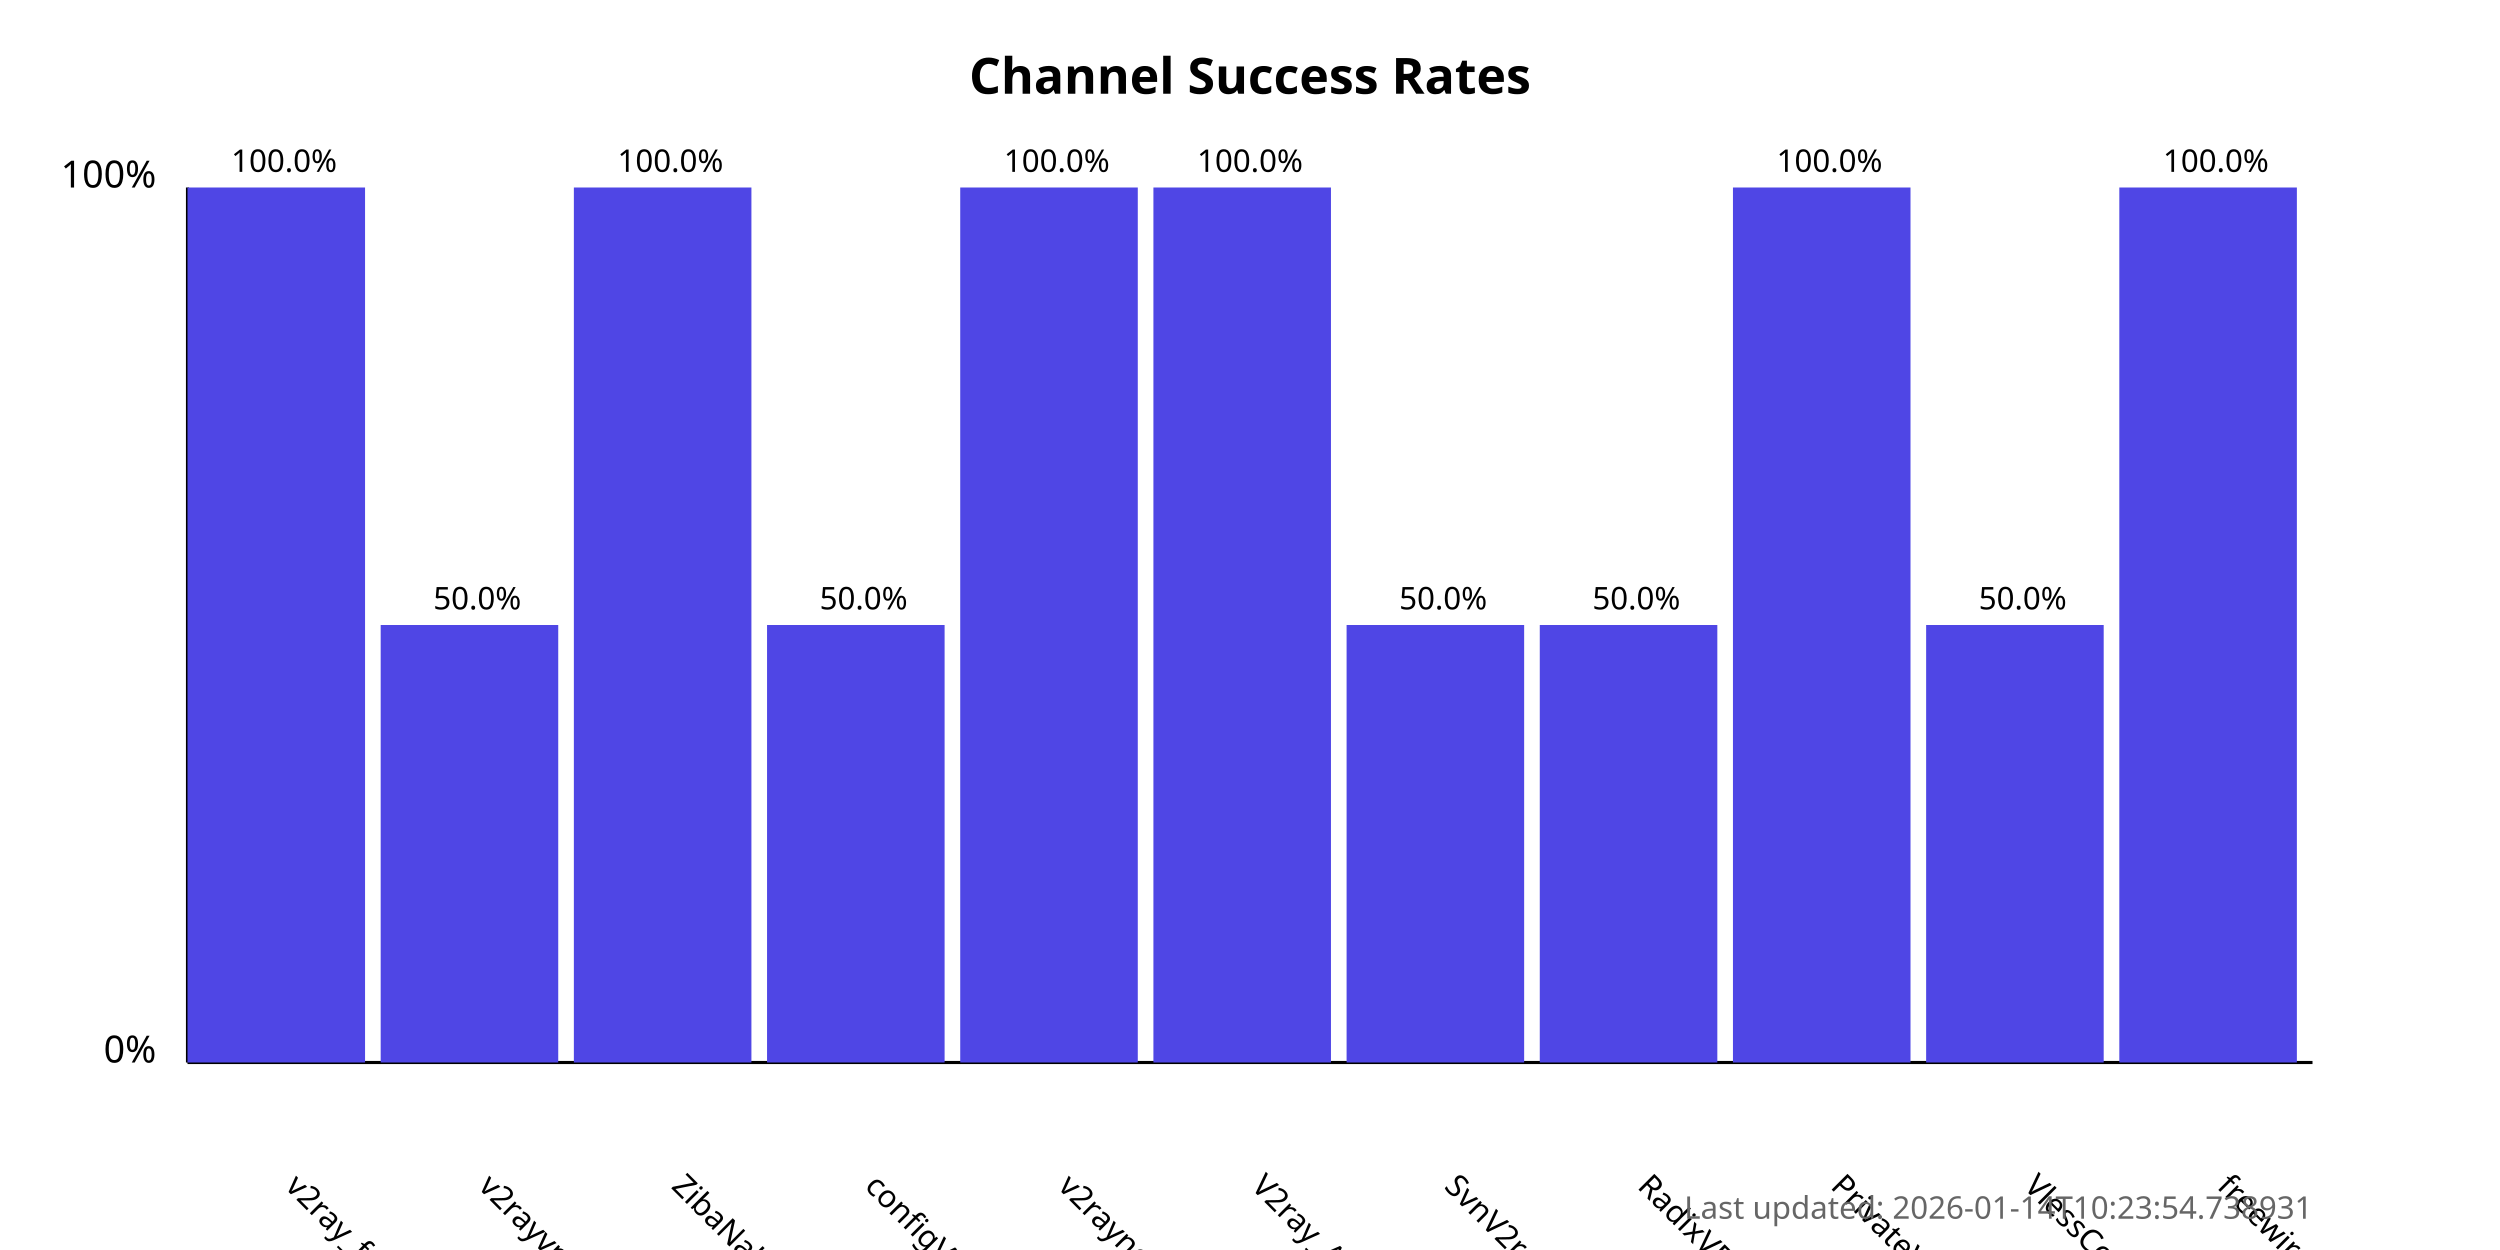
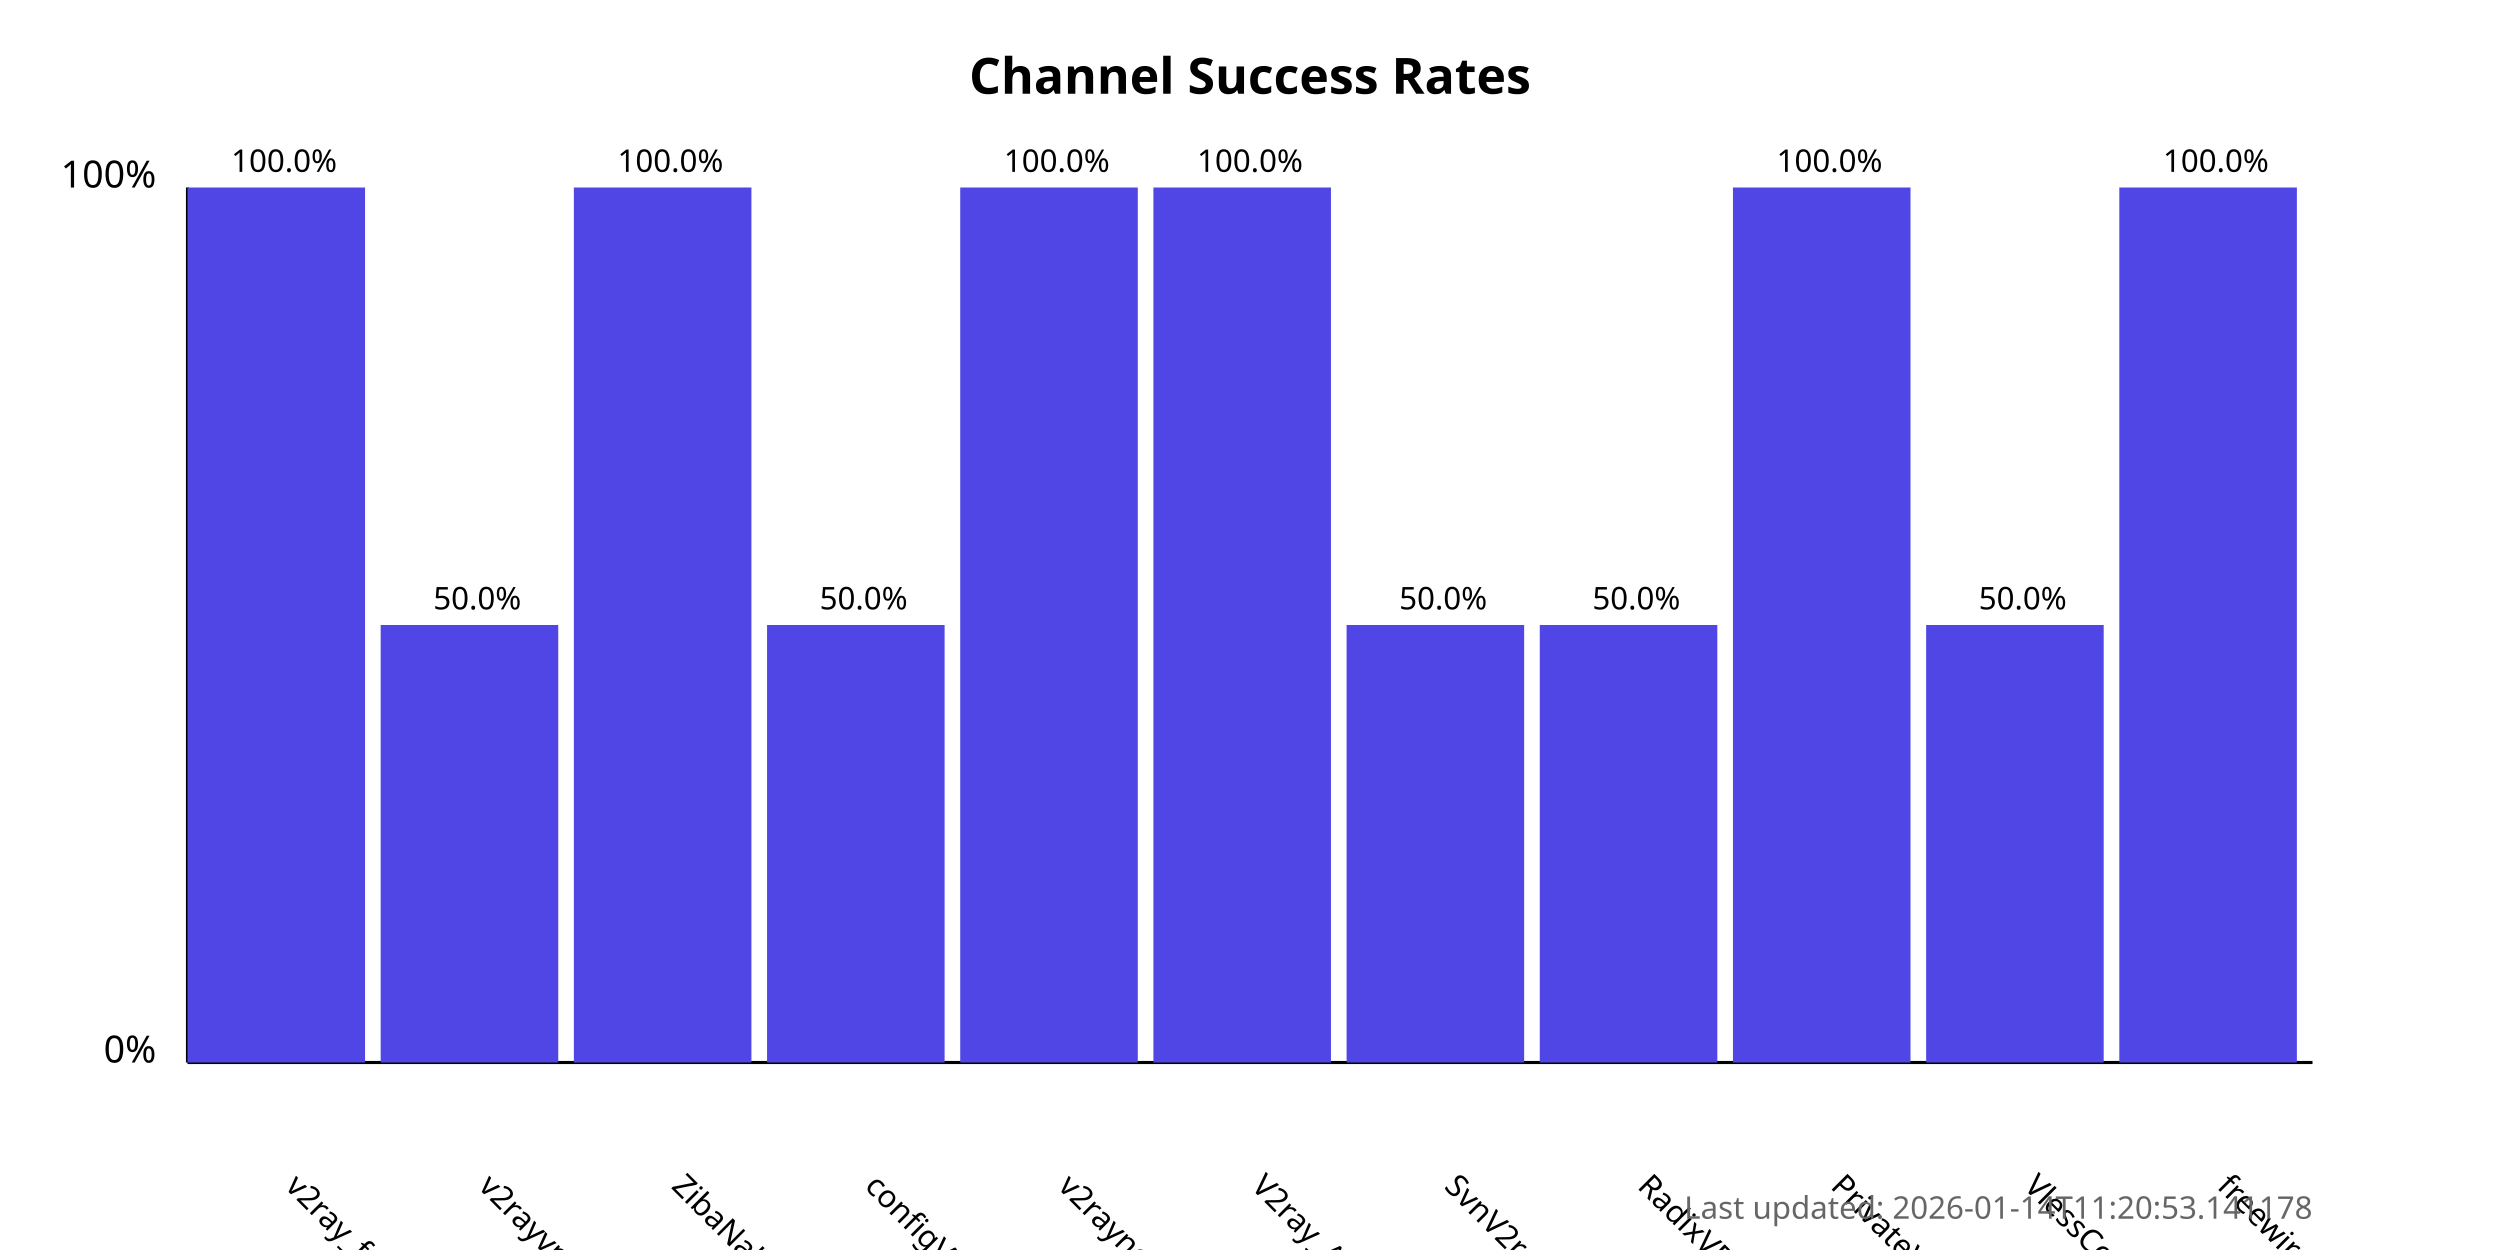
<svg xmlns="http://www.w3.org/2000/svg" width="800" height="400">
  <style>
            .chart-title { font: bold 16px sans-serif; }
            .axis-label { font: 12px sans-serif; }
            .tick-label { font: 10px sans-serif; }
            .bar { fill: #4f46e5; }
            .bar:hover { fill: #6366f1; }
            .timestamp { font: 10px sans-serif; fill: #666; }
        </style>
  <text x="400.0" y="30" text-anchor="middle" class="chart-title">
            Channel Success Rates
        </text>
  <line x1="60" y1="340" x2="60" y2="60" stroke="black" stroke-width="1" />
  <line x1="60" y1="340" x2="740" y2="340" stroke="black" stroke-width="1" />
  <text x="50" y="340" text-anchor="end" class="axis-label">0%</text>
  <text x="50" y="60" text-anchor="end" class="axis-label">100%</text>
  <g>
    <rect x="60" y="60.0" width="56.818" height="280.0" class="bar" />
    <text x="90.909" y="380" transform="rotate(45, 90.90909, 380)" text-anchor="start" class="tick-label">
                v2ray_free_conf
            </text>
    <text x="90.909" y="55.0" text-anchor="middle" class="tick-label">
                100.0%
            </text>
  </g>
  <g>
    <rect x="121.818" y="200.0" width="56.818" height="140.0" class="bar" />
    <text x="152.727" y="380" transform="rotate(45, 152.7273, 380)" text-anchor="start" class="tick-label">
                v2rayvpno
            </text>
    <text x="152.727" y="195.0" text-anchor="middle" class="tick-label">
                50.0%
            </text>
  </g>
  <g>
    <rect x="183.636" y="60.0" width="56.818" height="280.0" class="bar" />
    <text x="214.545" y="380" transform="rotate(45, 214.5455, 380)" text-anchor="start" class="tick-label">
                ZibaNabz
            </text>
    <text x="214.545" y="55.0" text-anchor="middle" class="tick-label">
                100.0%
            </text>
  </g>
  <g>
    <rect x="245.455" y="200.0" width="56.818" height="140.0" class="bar" />
    <text x="276.364" y="380" transform="rotate(45, 276.3636, 380)" text-anchor="start" class="tick-label">
                configV2rayForFree
            </text>
    <text x="276.364" y="195.0" text-anchor="middle" class="tick-label">
                50.0%
            </text>
  </g>
  <g>
    <rect x="307.273" y="60.0" width="56.818" height="280.0" class="bar" />
    <text x="338.182" y="380" transform="rotate(45, 338.1818, 380)" text-anchor="start" class="tick-label">
                v2rayngvpn
            </text>
    <text x="338.182" y="55.0" text-anchor="middle" class="tick-label">
                100.0%
            </text>
  </g>
  <g>
    <rect x="369.091" y="60.0" width="56.818" height="280.0" class="bar" />
    <text x="400.0" y="380" transform="rotate(45, 400.0, 380)" text-anchor="start" class="tick-label">
                V2ray_Alpha
            </text>
    <text x="400.0" y="55.0" text-anchor="middle" class="tick-label">
                100.0%
            </text>
  </g>
  <g>
    <rect x="430.909" y="200.0" width="56.818" height="140.0" class="bar" />
    <text x="461.818" y="380" transform="rotate(45, 461.8182, 380)" text-anchor="start" class="tick-label">
                SvnV2ray
            </text>
    <text x="461.818" y="195.0" text-anchor="middle" class="tick-label">
                50.0%
            </text>
  </g>
  <g>
    <rect x="492.727" y="200.0" width="56.818" height="140.0" class="bar" />
    <text x="523.636" y="380" transform="rotate(45, 523.6364, 380)" text-anchor="start" class="tick-label">
                RadixVPN
            </text>
    <text x="523.636" y="195.0" text-anchor="middle" class="tick-label">
                50.0%
            </text>
  </g>
  <g>
    <rect x="554.545" y="60.0" width="56.818" height="280.0" class="bar" />
    <text x="585.455" y="380" transform="rotate(45, 585.4545, 380)" text-anchor="start" class="tick-label">
                PrivateVPNs
            </text>
    <text x="585.455" y="55.0" text-anchor="middle" class="tick-label">
                100.0%
            </text>
  </g>
  <g>
    <rect x="616.364" y="200.0" width="56.818" height="140.0" class="bar" />
    <text x="647.273" y="380" transform="rotate(45, 647.2727, 380)" text-anchor="start" class="tick-label">
                VlessConfig
            </text>
    <text x="647.273" y="195.0" text-anchor="middle" class="tick-label">
                50.0%
            </text>
  </g>
  <g>
    <rect x="678.182" y="60.0" width="56.818" height="280.0" class="bar" />
    <text x="709.091" y="380" transform="rotate(45, 709.0909, 380)" text-anchor="start" class="tick-label">
                freewireguard
            </text>
    <text x="709.091" y="55.0" text-anchor="middle" class="tick-label">
                100.0%
            </text>
  </g>
  <text x="740" y="390" text-anchor="end" class="timestamp">
-             Last updated: 2026-01-14T10:23:54.738931
+             Last updated: 2026-01-14T11:20:53.141178
        </text>
</svg>
